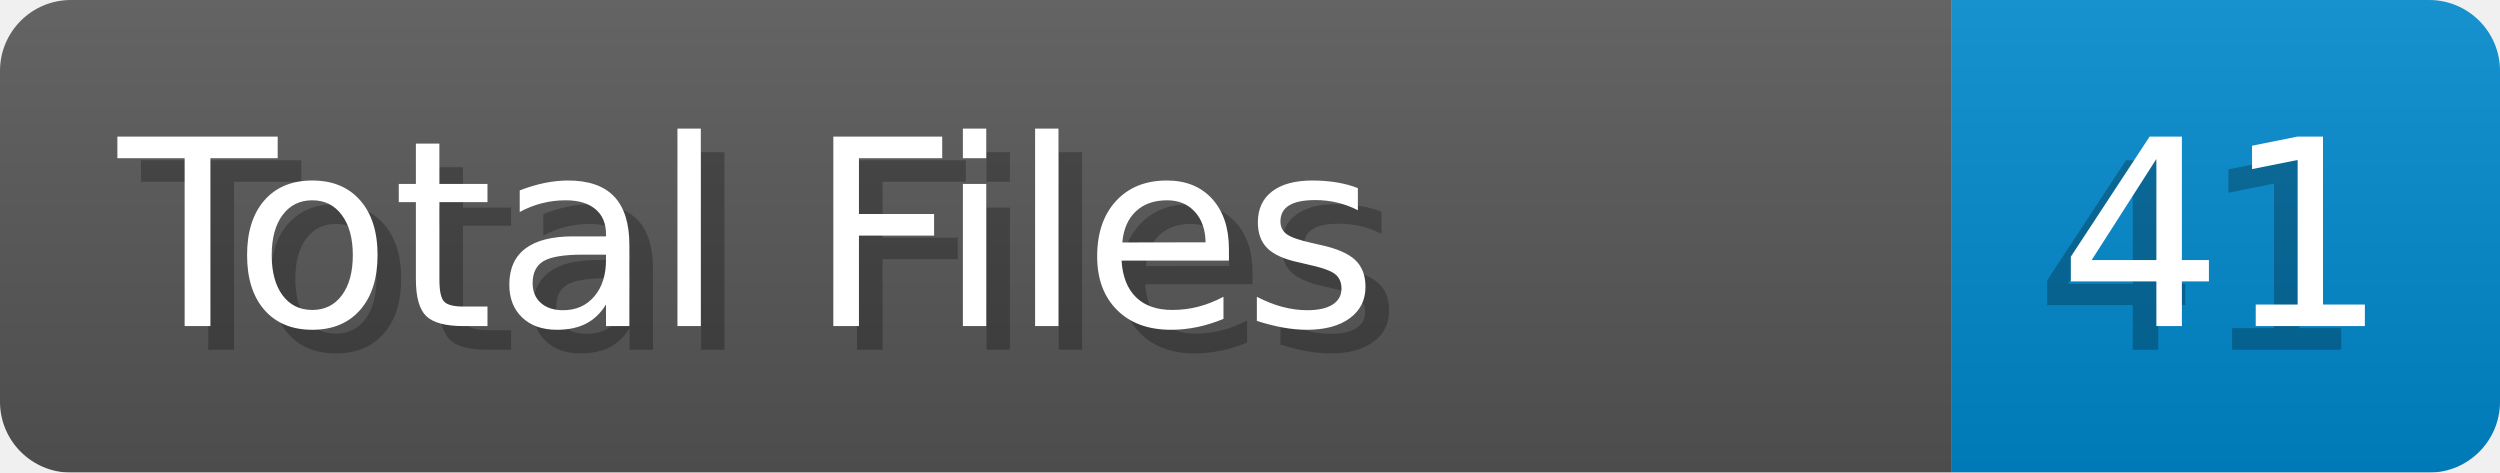
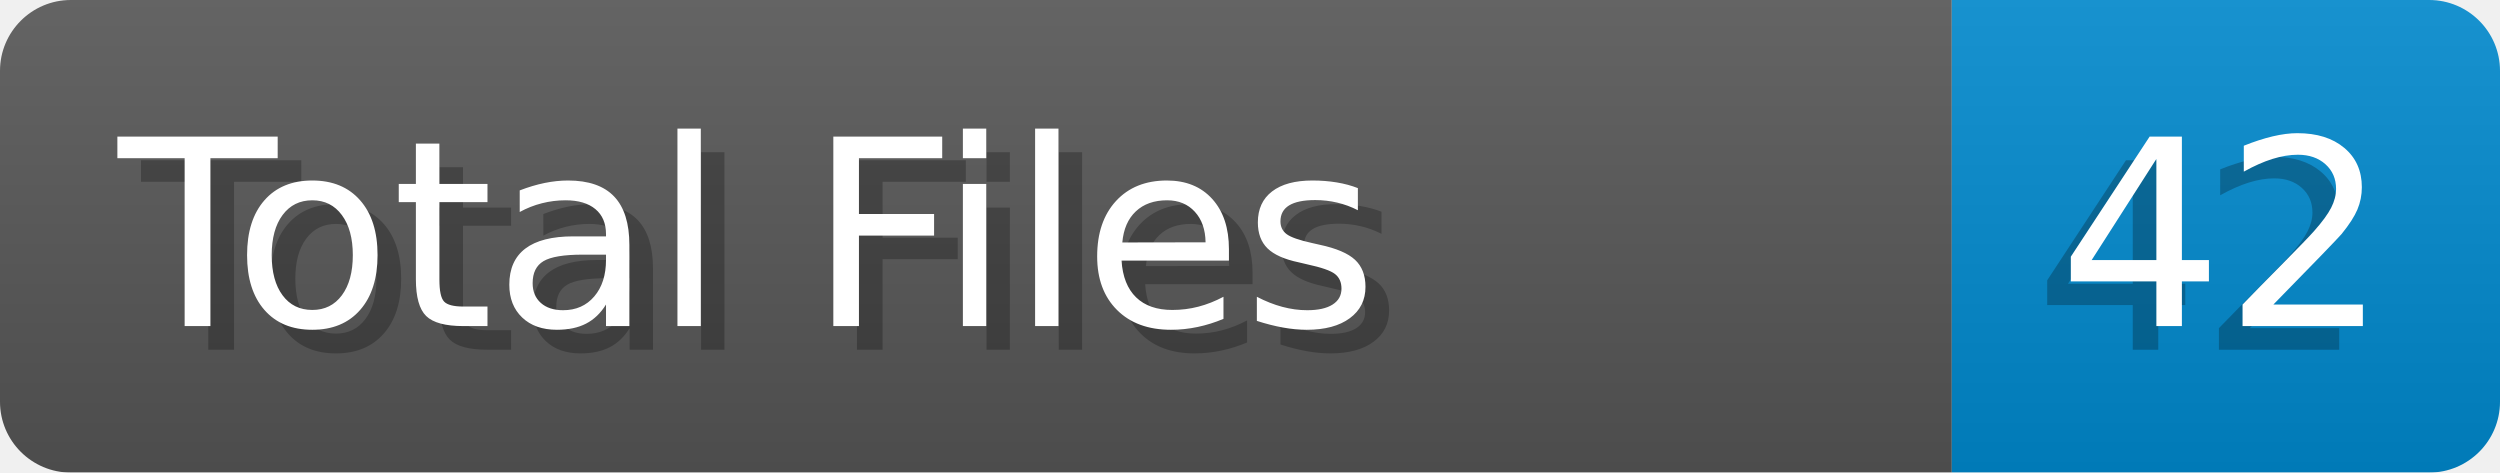
- <svg xmlns="http://www.w3.org/2000/svg" width="105.8" height="20" viewBox="0 0 1058.0 200" role="img" aria-label="Total Files: 41">
+ <svg xmlns="http://www.w3.org/2000/svg" width="105.8" height="20" viewBox="0 0 1058.0 200" role="img" aria-label="Total Files: 42">
  <linearGradient id="a" x2="0" y2="100%">
    <stop offset="0" stop-opacity=".1" stop-color="#EEE" />
    <stop offset="1" stop-opacity=".1" />
  </linearGradient>
  <mask id="m">
    <rect width="1058.0" height="200" rx="30" fill="#FFF" />
  </mask>
  <g mask="url(#m)">
    <rect width="826.0" height="200" fill="#555" />
    <rect width="232.0" height="200" fill="#08C" x="826.0" />
    <rect width="1058.0" height="200" fill="url(#a)" />
  </g>
  <g aria-hidden="true" fill="#fff" text-anchor="start" font-family="Verdana,DejaVu Sans,sans-serif" font-size="110">
    <text x="60" y="148" textLength="726.0" fill="#000" opacity="0.25">Total Files</text>
    <text x="50" y="138" textLength="726.0">Total Files</text>
-     <text x="861.0" y="148" textLength="132.0" fill="#000" opacity="0.25">41</text>
-     <text x="871.0" y="138" textLength="132.0">41</text>
+     <text x="861.0" y="148" textLength="132.0" fill="#000" opacity="0.25">42</text>
+     <text x="871.0" y="138" textLength="132.0">42</text>
  </g>
</svg>
